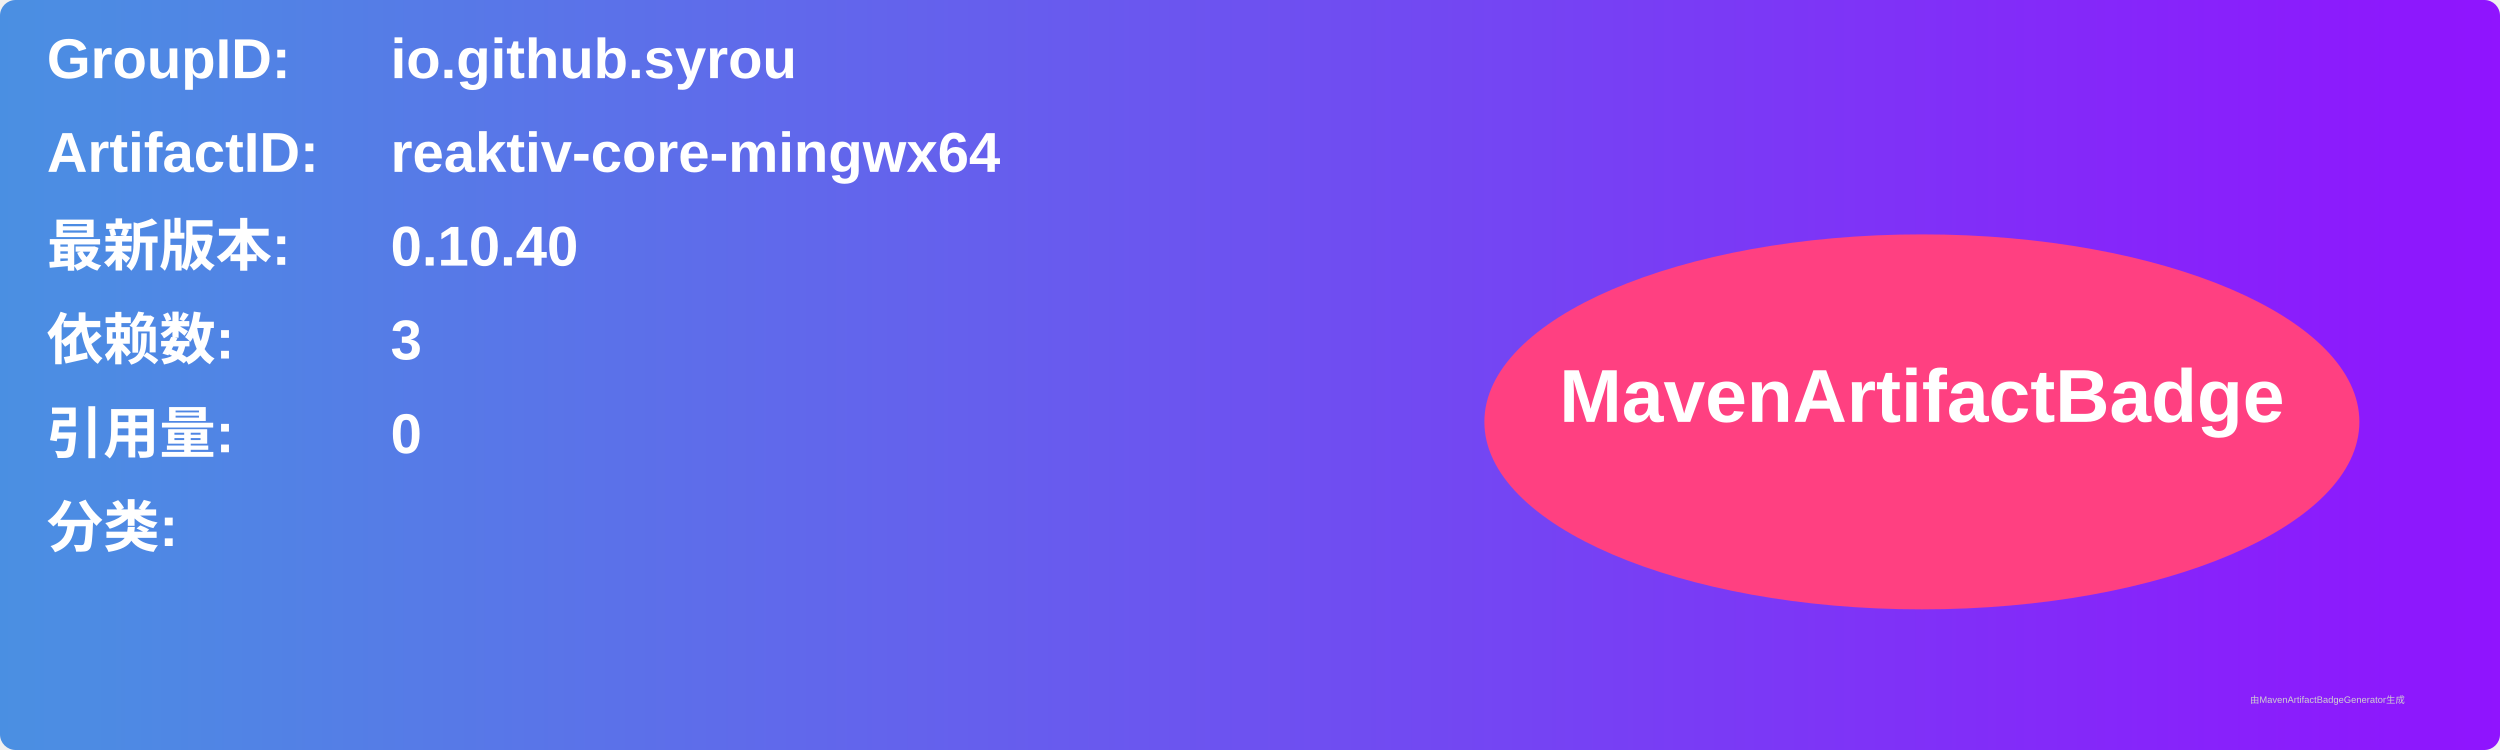
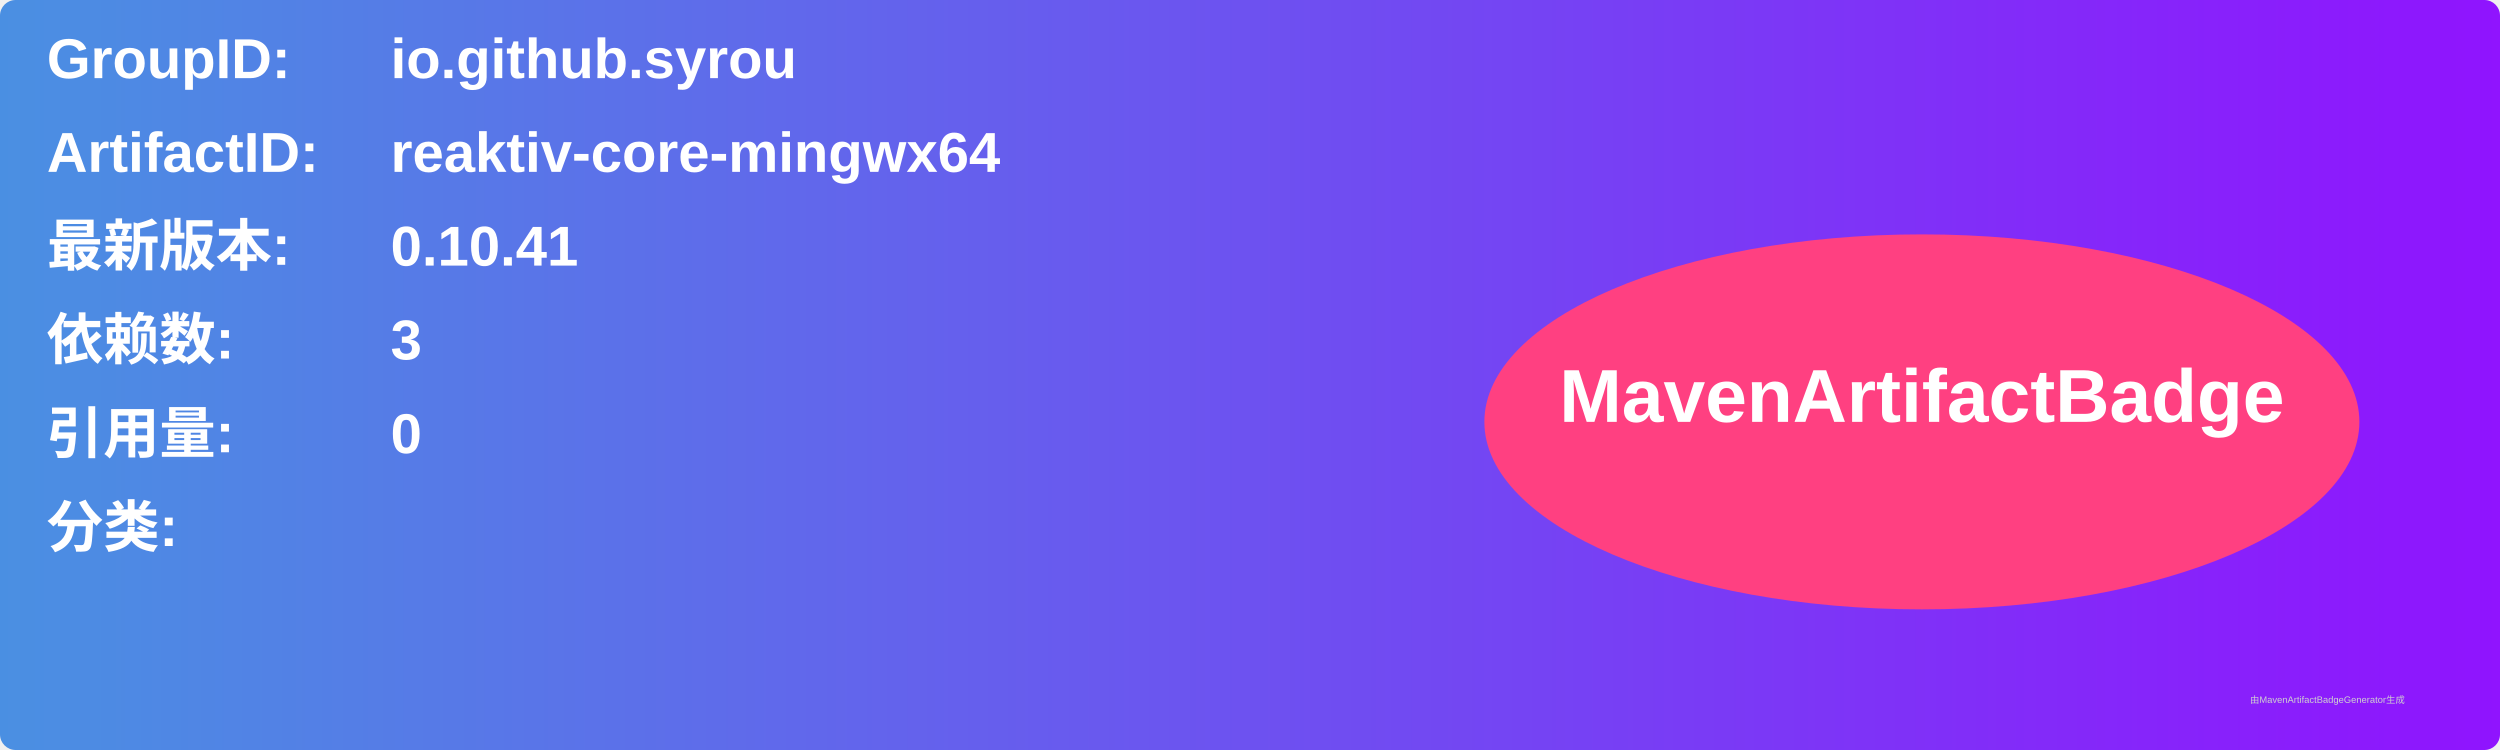
<svg xmlns="http://www.w3.org/2000/svg" width="800" height="240" viewBox="0 0 800 240">
  <linearGradient id="grad" x1="0%" y1="0%" x2="100%" y2="0%">
    <stop offset="0%" stop-color="#4a90e2" />
    <stop offset="100%" stop-color="#9013fe" />
  </linearGradient>
  <rect width="100%" height="100%" rx="5" ry="5" fill="url(#grad)" />
  <g transform="translate(15, 15)">
    <text x="0" y="10" font-family="Arial" font-size="18" fill="white" font-weight="bold" width="260">GroupID:</text>
    <text x="110" y="10" font-family="Arial" font-size="18" fill="white" font-weight="bold" width="460">io.github.syrou</text>
    <text x="0" y="40" font-family="Arial" font-size="18" fill="white" font-weight="bold" width="260">ArtifactID:</text>
    <text x="110" y="40" font-family="Arial" font-size="18" fill="white" font-weight="bold" width="460">reaktiv-core-mingwx64</text>
    <text x="0" y="70" font-family="Arial" font-size="18" fill="white" font-weight="bold">最新版本:</text>
    <text x="110" y="70" font-family="Arial" font-size="18" fill="white" font-weight="bold">
-       <tspan font-weight="bold">0.10.40</tspan>
+       <tspan font-weight="bold">0.10.41</tspan>
    </text>
    <text x="0" y="100" font-family="Arial" font-size="18" fill="white" font-weight="bold">依赖数: </text>
    <text x="110" y="100" font-family="Arial" font-size="18" fill="white">
      <tspan font-weight="bold">3</tspan>
    </text>
    <text x="0" y="130" font-family="Arial" font-size="18" fill="white" font-weight="bold">引用量: </text>
    <text x="110" y="130" font-family="Arial" font-size="18" fill="white">
      <tspan font-weight="bold">0</tspan>
    </text>
    <text x="0" y="160" font-family="Arial" font-size="18" fill="white" font-weight="bold">分类:</text>
    <text x="10" y="190" font-family="Arial" font-size="10" fill="white">
      <tspan font-weight="bold" />
    </text>
    <ellipse cx="600" cy="120" rx="140" ry="60" fill="#ff4081" />
    <text x="600" y="120" text-anchor="middle" font-family="Arial" font-size="24" fill="white" font-weight="bold">MavenArtifactBadge</text>
  </g>
  <text x="720" y="225" font-family="Arial" font-size="3" fill="#d0d0d0">由MavenArtifactBadgeGenerator生成</text>
</svg>
